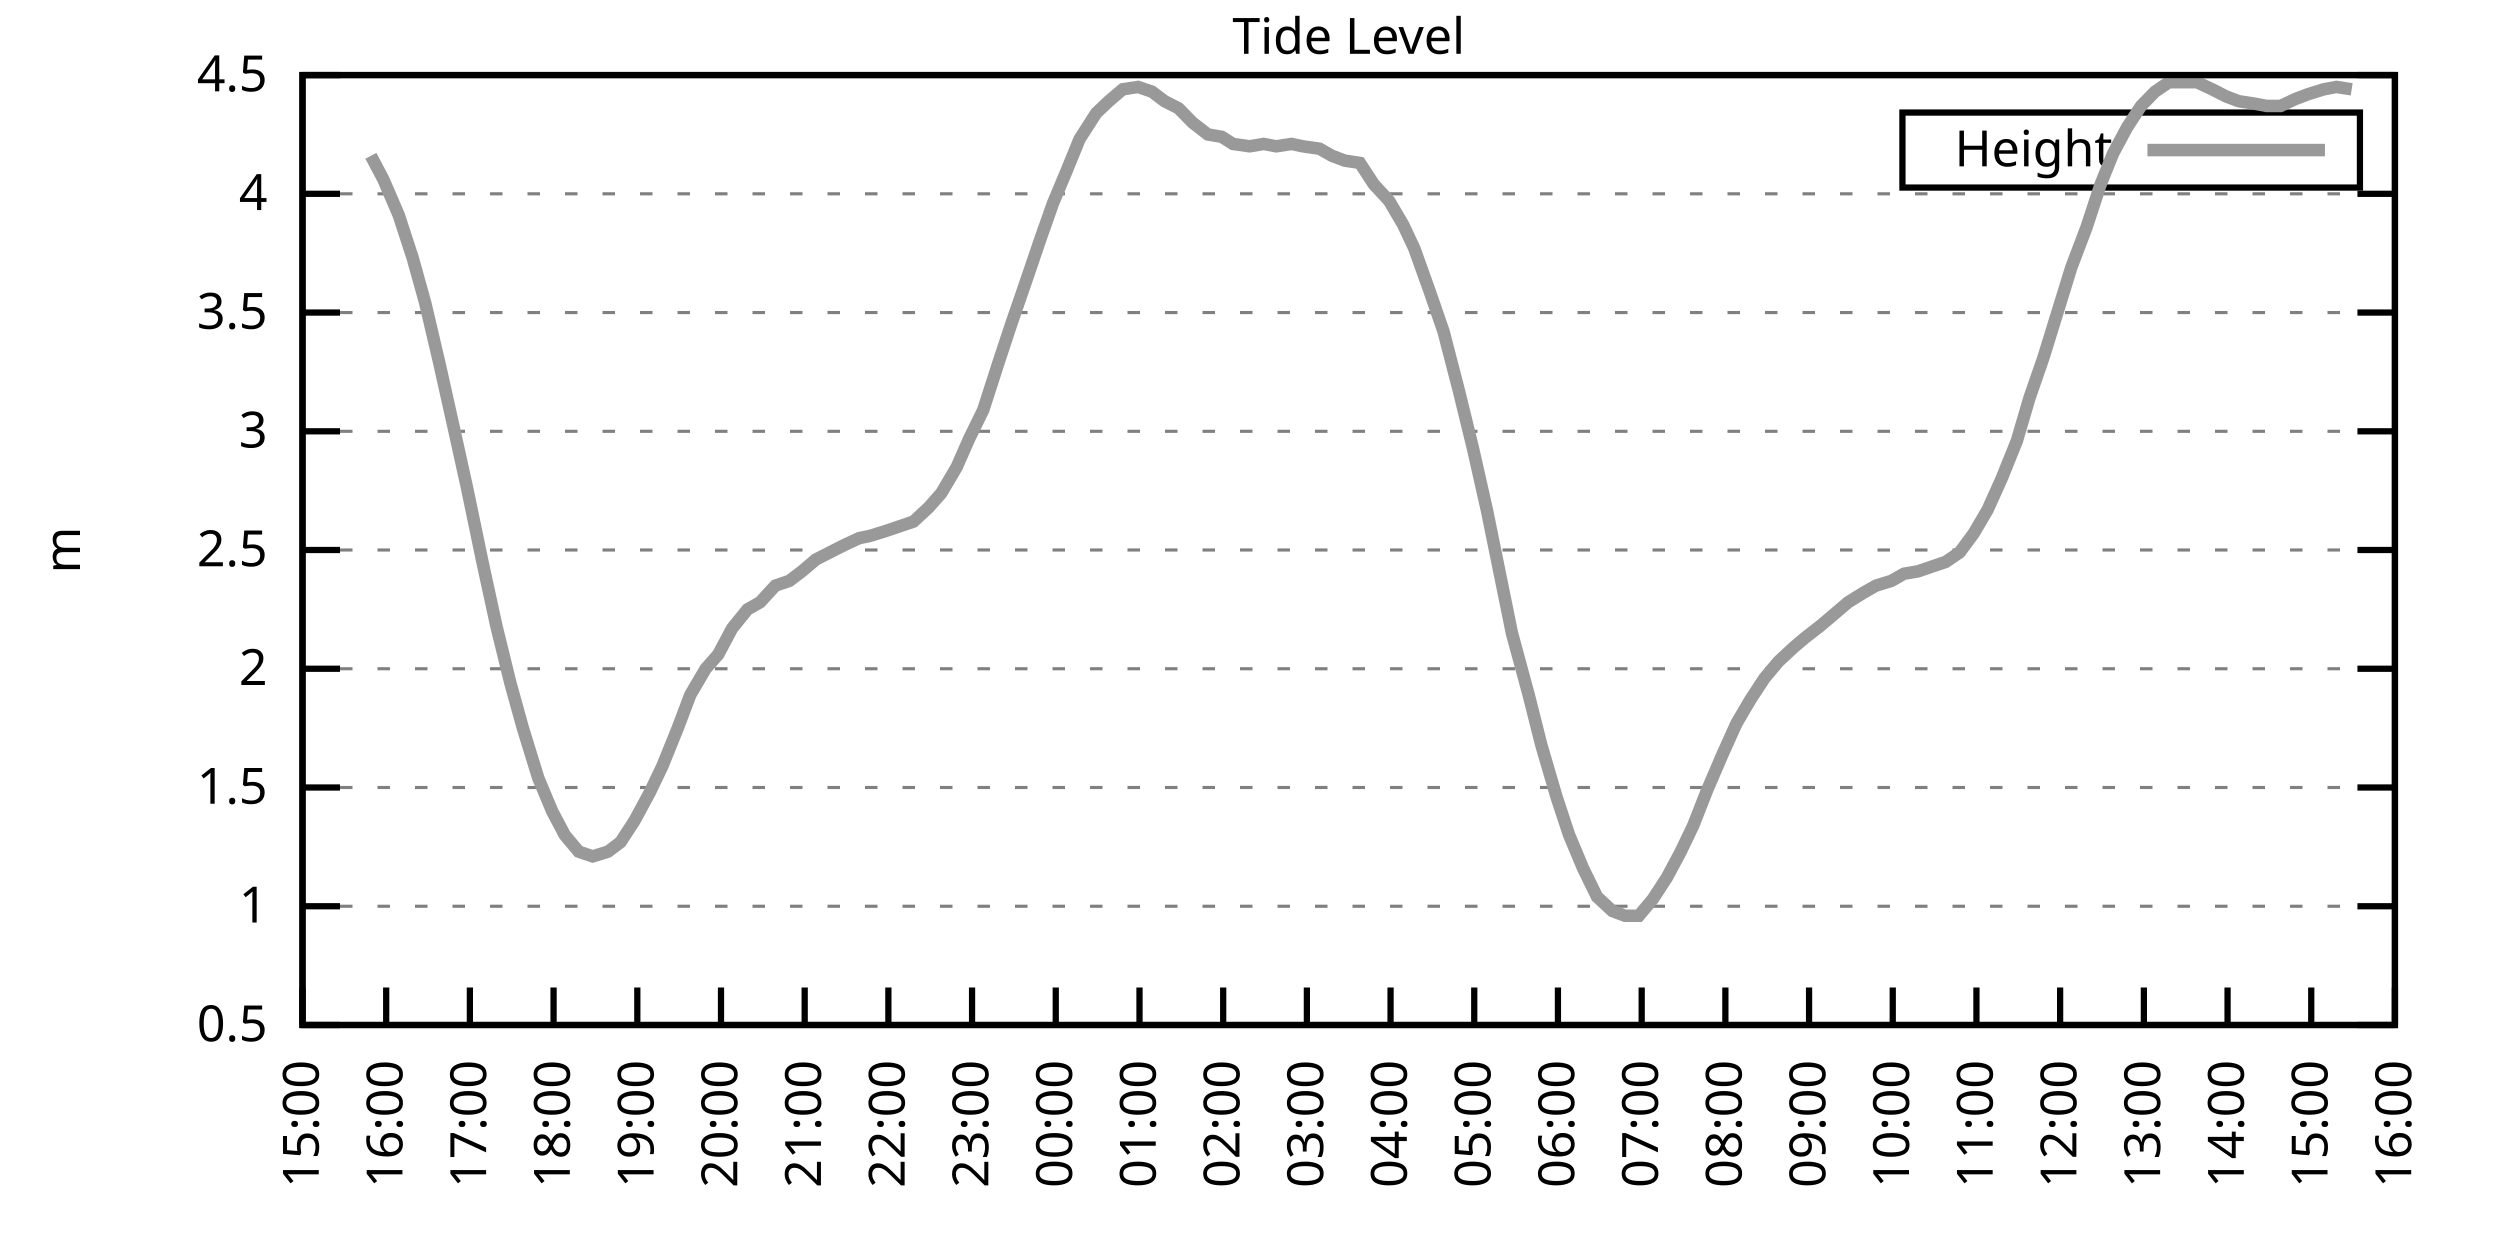
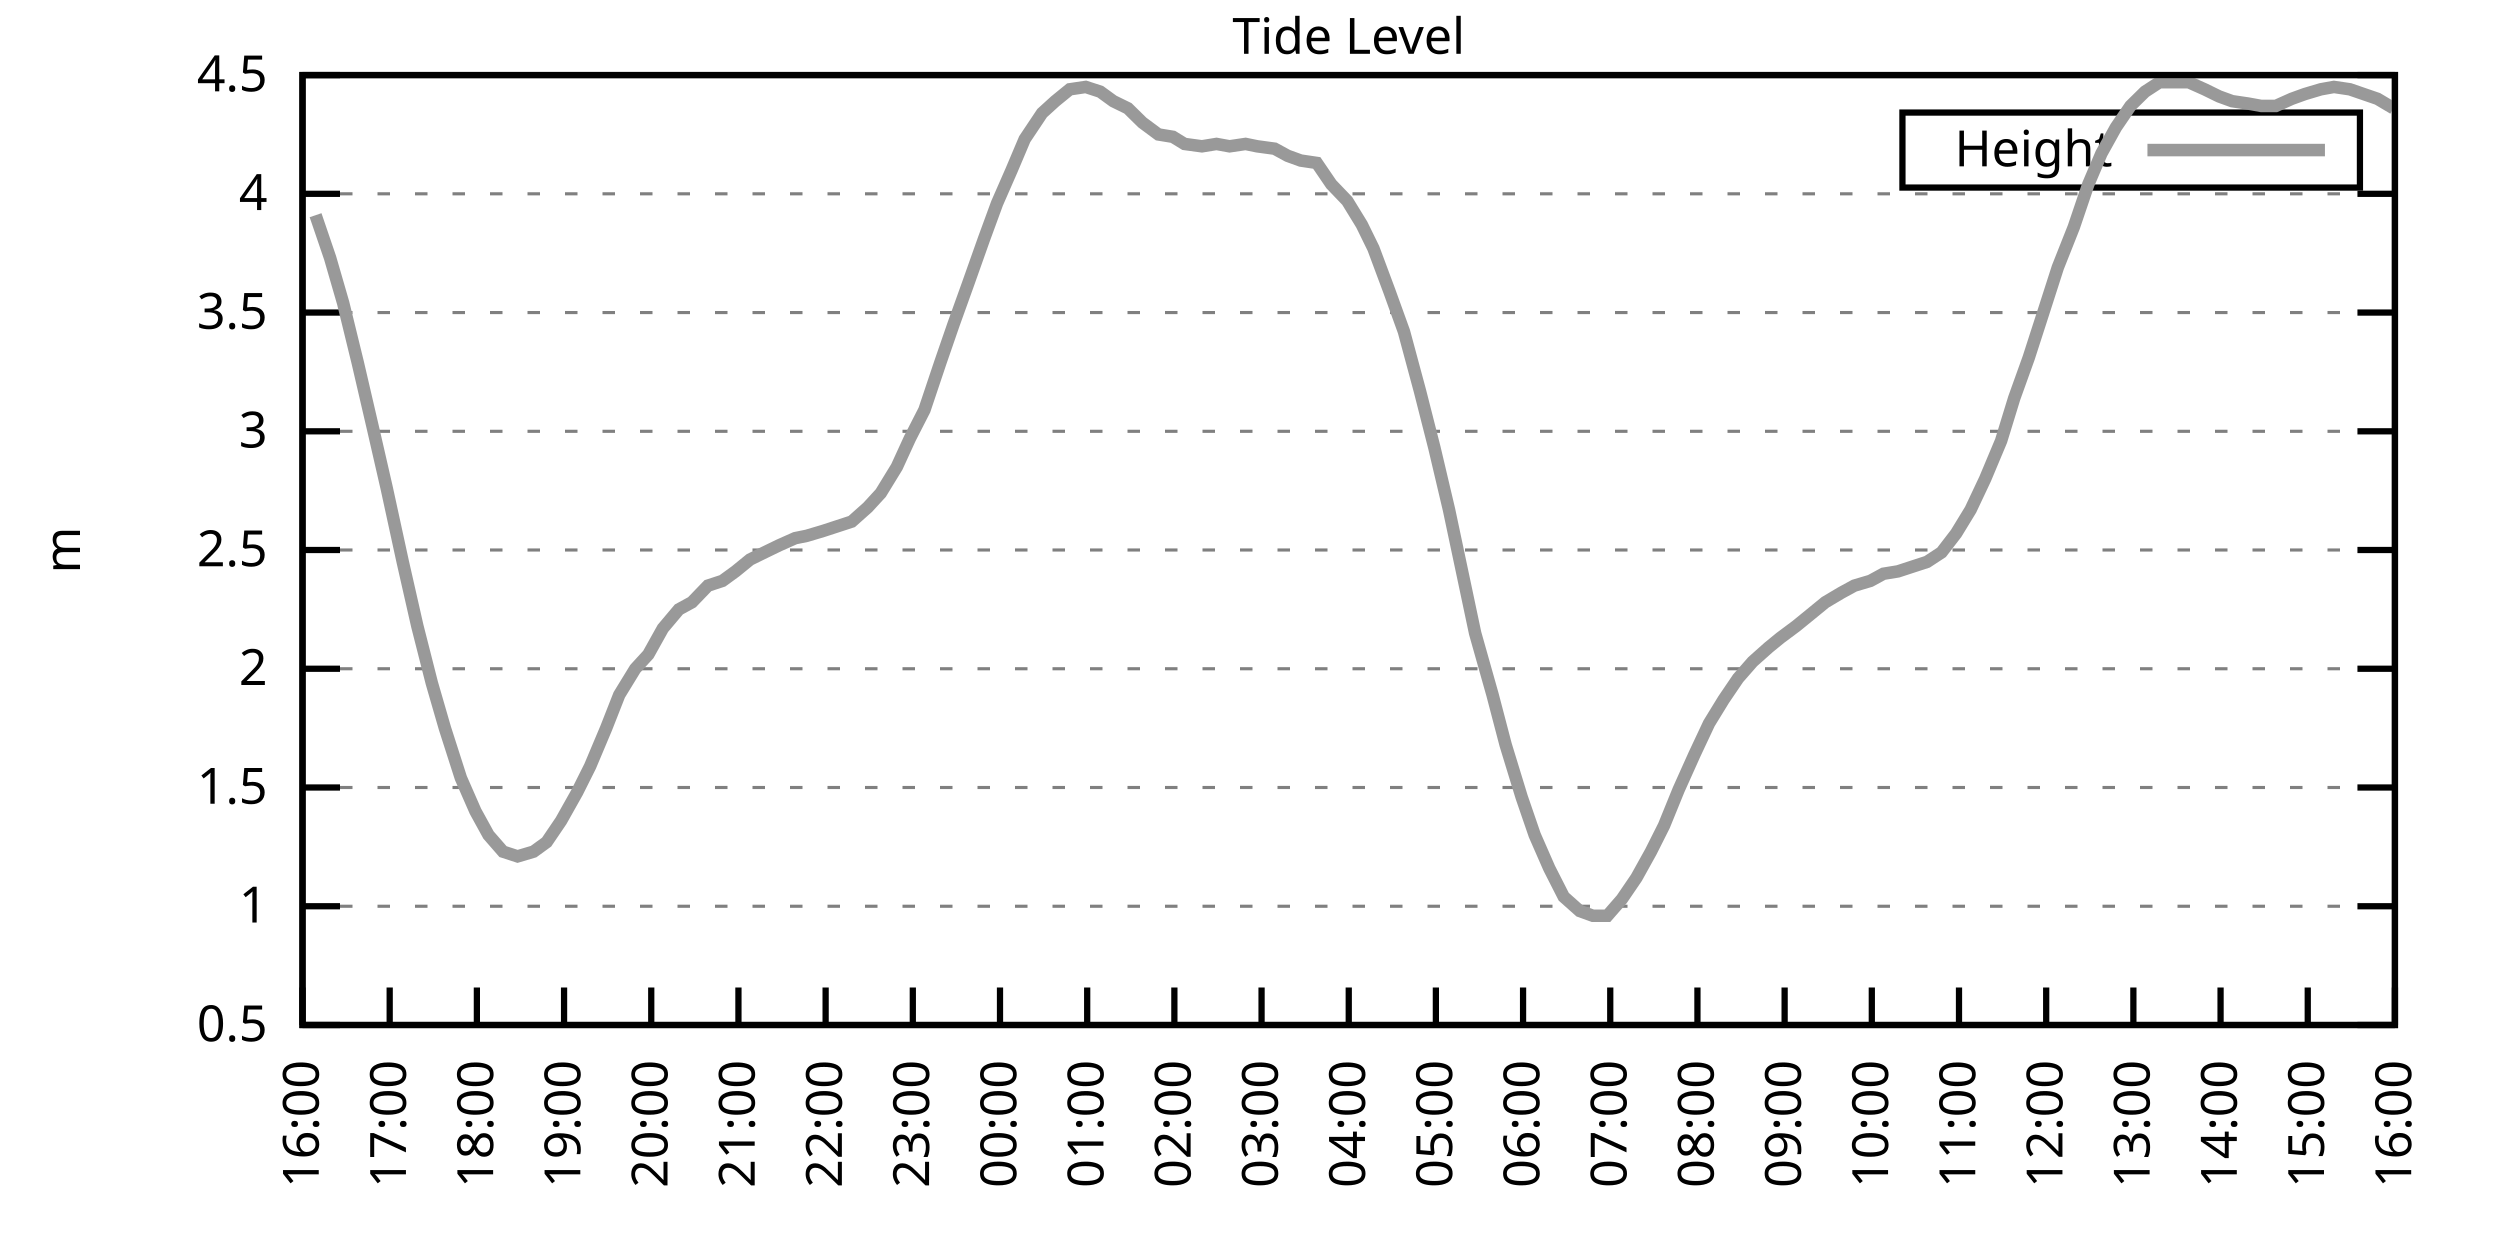
<svg xmlns="http://www.w3.org/2000/svg" xmlns:xlink="http://www.w3.org/1999/xlink" width="400" height="200" viewBox="0 0 400 200">
  <g id="gnuplot_canvas">
    <rect x="0" y="0" width="400" height="200" fill="none" />
    <defs>
      <circle id="gpDot" r="0.5" stroke-width="0.5" stroke="currentColor" />
      <path id="gpPt0" stroke-width="0.333" stroke="currentColor" d="M-1,0 h2 M0,-1 v2" />
      <path id="gpPt1" stroke-width="0.333" stroke="currentColor" d="M-1,-1 L1,1 M1,-1 L-1,1" />
      <path id="gpPt2" stroke-width="0.333" stroke="currentColor" d="M-1,0 L1,0 M0,-1 L0,1 M-1,-1 L1,1 M-1,1 L1,-1" />
      <rect id="gpPt3" stroke-width="0.333" stroke="currentColor" x="-1" y="-1" width="2" height="2" />
      <rect id="gpPt4" stroke-width="0.333" stroke="currentColor" fill="currentColor" x="-1" y="-1" width="2" height="2" />
      <circle id="gpPt5" stroke-width="0.333" stroke="currentColor" cx="0" cy="0" r="1" />
      <use xlink:href="#gpPt5" id="gpPt6" fill="currentColor" stroke="none" />
      <path id="gpPt7" stroke-width="0.333" stroke="currentColor" d="M0,-1.33 L-1.33,0.67 L1.33,0.67 z" />
      <use xlink:href="#gpPt7" id="gpPt8" fill="currentColor" stroke="none" />
      <use xlink:href="#gpPt7" id="gpPt9" stroke="currentColor" transform="rotate(180)" />
      <use xlink:href="#gpPt9" id="gpPt10" fill="currentColor" stroke="none" />
      <use xlink:href="#gpPt3" id="gpPt11" stroke="currentColor" transform="rotate(45)" />
      <use xlink:href="#gpPt11" id="gpPt12" fill="currentColor" stroke="none" />
      <path id="gpPt13" stroke-width="0.333" stroke="currentColor" d="M0,1.330 L1.265,0.411 L0.782,-1.067 L-0.782,-1.076 L-1.265,0.411 z" />
      <use xlink:href="#gpPt13" id="gpPt14" fill="currentColor" stroke="none" />
      <filter id="textbox" filterUnits="objectBoundingBox" x="0" y="0" height="1" width="1">
        <feFlood flood-color="white" flood-opacity="1" result="bgnd" />
        <feComposite in="SourceGraphic" in2="bgnd" operator="atop" />
      </filter>
      <filter id="greybox" filterUnits="objectBoundingBox" x="0" y="0" height="1" width="1">
        <feFlood flood-color="lightgrey" flood-opacity="1" result="grey" />
        <feComposite in="SourceGraphic" in2="grey" operator="atop" />
      </filter>
    </defs>
    <g fill="none" color="white" stroke="currentColor" stroke-width="1.00" stroke-linecap="butt" stroke-linejoin="miter">
</g>
    <g fill="none" color="black" stroke="currentColor" stroke-width="1.00" stroke-linecap="butt" stroke-linejoin="miter">
      <g stroke="none" shape-rendering="crispEdges">
        <polygon fill="rgb(255, 255, 255)" points="48.40,164.00 383.18,164.00 383.18,12.02 48.40,12.02 " />
      </g>
    </g>
    <g fill="none" color="black" stroke="currentColor" stroke-width="1.00" stroke-linecap="butt" stroke-linejoin="miter">
</g>
    <g fill="none" color="black" stroke="black" stroke-width="0.50" stroke-linecap="butt" stroke-linejoin="miter">
</g>
    <g fill="none" color="gray" stroke="currentColor" stroke-width="0.50" stroke-linecap="butt" stroke-linejoin="miter">
      <path stroke="gray" stroke-dasharray="2,4" class="gridline" d="M48.40,164.00 L383.19,164.00  " />
    </g>
    <g fill="none" color="gray" stroke="gray" stroke-width="1.00" stroke-linecap="butt" stroke-linejoin="miter">
</g>
    <g fill="none" color="black" stroke="currentColor" stroke-width="1.00" stroke-linecap="butt" stroke-linejoin="miter">
      <path stroke="black" d="M48.40,164.00 L54.40,164.00 M383.19,164.00 L377.19,164.00  " />
      <g transform="translate(42.80,166.60)" stroke="none" fill="black" font-family="Sans" font-size="8.00" text-anchor="end">
        <text>
          <tspan font-family="Sans"> 0.5</tspan>
        </text>
      </g>
    </g>
    <g fill="none" color="black" stroke="currentColor" stroke-width="1.00" stroke-linecap="butt" stroke-linejoin="miter">
</g>
    <g fill="none" color="black" stroke="black" stroke-width="0.50" stroke-linecap="butt" stroke-linejoin="miter">
</g>
    <g fill="none" color="gray" stroke="currentColor" stroke-width="0.50" stroke-linecap="butt" stroke-linejoin="miter">
      <path stroke="gray" stroke-dasharray="2,4" class="gridline" d="M48.40,145.00 L383.19,145.00  " />
    </g>
    <g fill="none" color="gray" stroke="gray" stroke-width="1.00" stroke-linecap="butt" stroke-linejoin="miter">
</g>
    <g fill="none" color="black" stroke="currentColor" stroke-width="1.00" stroke-linecap="butt" stroke-linejoin="miter">
      <path stroke="black" d="M48.40,145.00 L54.40,145.00 M383.19,145.00 L377.19,145.00  " />
      <g transform="translate(42.80,147.60)" stroke="none" fill="black" font-family="Sans" font-size="8.00" text-anchor="end">
        <text>
          <tspan font-family="Sans"> 1</tspan>
        </text>
      </g>
    </g>
    <g fill="none" color="black" stroke="currentColor" stroke-width="1.00" stroke-linecap="butt" stroke-linejoin="miter">
</g>
    <g fill="none" color="black" stroke="black" stroke-width="0.50" stroke-linecap="butt" stroke-linejoin="miter">
</g>
    <g fill="none" color="gray" stroke="currentColor" stroke-width="0.50" stroke-linecap="butt" stroke-linejoin="miter">
      <path stroke="gray" stroke-dasharray="2,4" class="gridline" d="M48.40,126.00 L383.19,126.00  " />
    </g>
    <g fill="none" color="gray" stroke="gray" stroke-width="1.00" stroke-linecap="butt" stroke-linejoin="miter">
</g>
    <g fill="none" color="black" stroke="currentColor" stroke-width="1.00" stroke-linecap="butt" stroke-linejoin="miter">
      <path stroke="black" d="M48.40,126.00 L54.40,126.00 M383.19,126.00 L377.19,126.00  " />
      <g transform="translate(42.80,128.60)" stroke="none" fill="black" font-family="Sans" font-size="8.00" text-anchor="end">
        <text>
          <tspan font-family="Sans"> 1.5</tspan>
        </text>
      </g>
    </g>
    <g fill="none" color="black" stroke="currentColor" stroke-width="1.00" stroke-linecap="butt" stroke-linejoin="miter">
</g>
    <g fill="none" color="black" stroke="black" stroke-width="0.50" stroke-linecap="butt" stroke-linejoin="miter">
</g>
    <g fill="none" color="gray" stroke="currentColor" stroke-width="0.50" stroke-linecap="butt" stroke-linejoin="miter">
      <path stroke="gray" stroke-dasharray="2,4" class="gridline" d="M48.40,107.00 L383.19,107.00  " />
    </g>
    <g fill="none" color="gray" stroke="gray" stroke-width="1.00" stroke-linecap="butt" stroke-linejoin="miter">
</g>
    <g fill="none" color="black" stroke="currentColor" stroke-width="1.00" stroke-linecap="butt" stroke-linejoin="miter">
      <path stroke="black" d="M48.40,107.00 L54.40,107.00 M383.19,107.00 L377.19,107.00  " />
      <g transform="translate(42.80,109.60)" stroke="none" fill="black" font-family="Sans" font-size="8.00" text-anchor="end">
        <text>
          <tspan font-family="Sans"> 2</tspan>
        </text>
      </g>
    </g>
    <g fill="none" color="black" stroke="currentColor" stroke-width="1.00" stroke-linecap="butt" stroke-linejoin="miter">
</g>
    <g fill="none" color="black" stroke="black" stroke-width="0.50" stroke-linecap="butt" stroke-linejoin="miter">
</g>
    <g fill="none" color="gray" stroke="currentColor" stroke-width="0.50" stroke-linecap="butt" stroke-linejoin="miter">
      <path stroke="gray" stroke-dasharray="2,4" class="gridline" d="M48.40,88.00 L383.19,88.00  " />
    </g>
    <g fill="none" color="gray" stroke="gray" stroke-width="1.00" stroke-linecap="butt" stroke-linejoin="miter">
</g>
    <g fill="none" color="black" stroke="currentColor" stroke-width="1.00" stroke-linecap="butt" stroke-linejoin="miter">
      <path stroke="black" d="M48.40,88.00 L54.40,88.00 M383.19,88.00 L377.19,88.00  " />
      <g transform="translate(42.80,90.60)" stroke="none" fill="black" font-family="Sans" font-size="8.00" text-anchor="end">
        <text>
          <tspan font-family="Sans"> 2.5</tspan>
        </text>
      </g>
    </g>
    <g fill="none" color="black" stroke="currentColor" stroke-width="1.00" stroke-linecap="butt" stroke-linejoin="miter">
</g>
    <g fill="none" color="black" stroke="black" stroke-width="0.50" stroke-linecap="butt" stroke-linejoin="miter">
</g>
    <g fill="none" color="gray" stroke="currentColor" stroke-width="0.50" stroke-linecap="butt" stroke-linejoin="miter">
      <path stroke="gray" stroke-dasharray="2,4" class="gridline" d="M48.40,69.01 L383.19,69.01  " />
    </g>
    <g fill="none" color="gray" stroke="gray" stroke-width="1.00" stroke-linecap="butt" stroke-linejoin="miter">
</g>
    <g fill="none" color="black" stroke="currentColor" stroke-width="1.00" stroke-linecap="butt" stroke-linejoin="miter">
      <path stroke="black" d="M48.40,69.01 L54.40,69.01 M383.19,69.01 L377.19,69.01  " />
      <g transform="translate(42.80,71.61)" stroke="none" fill="black" font-family="Sans" font-size="8.00" text-anchor="end">
        <text>
          <tspan font-family="Sans"> 3</tspan>
        </text>
      </g>
    </g>
    <g fill="none" color="black" stroke="currentColor" stroke-width="1.00" stroke-linecap="butt" stroke-linejoin="miter">
</g>
    <g fill="none" color="black" stroke="black" stroke-width="0.50" stroke-linecap="butt" stroke-linejoin="miter">
</g>
    <g fill="none" color="gray" stroke="currentColor" stroke-width="0.50" stroke-linecap="butt" stroke-linejoin="miter">
      <path stroke="gray" stroke-dasharray="2,4" class="gridline" d="M48.40,50.01 L383.19,50.01  " />
    </g>
    <g fill="none" color="gray" stroke="gray" stroke-width="1.00" stroke-linecap="butt" stroke-linejoin="miter">
</g>
    <g fill="none" color="black" stroke="currentColor" stroke-width="1.00" stroke-linecap="butt" stroke-linejoin="miter">
      <path stroke="black" d="M48.40,50.01 L54.40,50.01 M383.19,50.01 L377.19,50.01  " />
      <g transform="translate(42.80,52.61)" stroke="none" fill="black" font-family="Sans" font-size="8.00" text-anchor="end">
        <text>
          <tspan font-family="Sans"> 3.5</tspan>
        </text>
      </g>
    </g>
    <g fill="none" color="black" stroke="currentColor" stroke-width="1.00" stroke-linecap="butt" stroke-linejoin="miter">
</g>
    <g fill="none" color="black" stroke="black" stroke-width="0.50" stroke-linecap="butt" stroke-linejoin="miter">
</g>
    <g fill="none" color="gray" stroke="currentColor" stroke-width="0.50" stroke-linecap="butt" stroke-linejoin="miter">
      <path stroke="gray" stroke-dasharray="2,4" class="gridline" d="M48.40,31.01 L383.19,31.01  " />
    </g>
    <g fill="none" color="gray" stroke="gray" stroke-width="1.00" stroke-linecap="butt" stroke-linejoin="miter">
</g>
    <g fill="none" color="black" stroke="currentColor" stroke-width="1.00" stroke-linecap="butt" stroke-linejoin="miter">
      <path stroke="black" d="M48.40,31.01 L54.40,31.01 M383.19,31.01 L377.19,31.01  " />
      <g transform="translate(42.80,33.61)" stroke="none" fill="black" font-family="Sans" font-size="8.00" text-anchor="end">
        <text>
          <tspan font-family="Sans"> 4</tspan>
        </text>
      </g>
    </g>
    <g fill="none" color="black" stroke="currentColor" stroke-width="1.00" stroke-linecap="butt" stroke-linejoin="miter">
</g>
    <g fill="none" color="black" stroke="black" stroke-width="0.50" stroke-linecap="butt" stroke-linejoin="miter">
</g>
    <g fill="none" color="gray" stroke="currentColor" stroke-width="0.50" stroke-linecap="butt" stroke-linejoin="miter">
      <path stroke="gray" stroke-dasharray="2,4" class="gridline" d="M48.40,12.01 L383.19,12.01  " />
    </g>
    <g fill="none" color="gray" stroke="gray" stroke-width="1.00" stroke-linecap="butt" stroke-linejoin="miter">
</g>
    <g fill="none" color="black" stroke="currentColor" stroke-width="1.00" stroke-linecap="butt" stroke-linejoin="miter">
      <path stroke="black" d="M48.40,12.01 L54.40,12.01 M383.19,12.01 L377.19,12.01  " />
      <g transform="translate(42.80,14.61)" stroke="none" fill="black" font-family="Sans" font-size="8.00" text-anchor="end">
        <text>
          <tspan font-family="Sans"> 4.5</tspan>
        </text>
      </g>
    </g>
    <g fill="none" color="black" stroke="currentColor" stroke-width="1.00" stroke-linecap="butt" stroke-linejoin="miter">
      <path stroke="black" d="M48.40,164.00 L48.40,158.00  " />
      <g transform="translate(51.00,169.60) rotate(270.00)" stroke="none" fill="black" font-family="Sans" font-size="8.00" text-anchor="end">
        <text>
-           <tspan font-family="Sans">15:00</tspan>
-         </text>
-       </g>
-     </g>
-     <g fill="none" color="black" stroke="currentColor" stroke-width="1.00" stroke-linecap="butt" stroke-linejoin="miter">
-       <path stroke="black" d="M61.79,164.00 L61.79,158.00  " />
-       <g transform="translate(64.39,169.60) rotate(270.00)" stroke="none" fill="black" font-family="Sans" font-size="8.00" text-anchor="end">
-         <text>
          <tspan font-family="Sans">16:00</tspan>
        </text>
      </g>
    </g>
    <g fill="none" color="black" stroke="currentColor" stroke-width="1.00" stroke-linecap="butt" stroke-linejoin="miter">
-       <path stroke="black" d="M75.18,164.00 L75.18,158.00  " />
-       <g transform="translate(77.78,169.60) rotate(270.00)" stroke="none" fill="black" font-family="Sans" font-size="8.00" text-anchor="end">
+       <path stroke="black" d="M62.35,164.00 L62.35,158.00  " />
+       <g transform="translate(64.95,169.60) rotate(270.00)" stroke="none" fill="black" font-family="Sans" font-size="8.00" text-anchor="end">
        <text>
          <tspan font-family="Sans">17:00</tspan>
        </text>
      </g>
    </g>
    <g fill="none" color="black" stroke="currentColor" stroke-width="1.00" stroke-linecap="butt" stroke-linejoin="miter">
-       <path stroke="black" d="M88.57,164.00 L88.57,158.00  " />
-       <g transform="translate(91.17,169.60) rotate(270.00)" stroke="none" fill="black" font-family="Sans" font-size="8.00" text-anchor="end">
+       <path stroke="black" d="M76.30,164.00 L76.30,158.00  " />
+       <g transform="translate(78.90,169.60) rotate(270.00)" stroke="none" fill="black" font-family="Sans" font-size="8.00" text-anchor="end">
        <text>
          <tspan font-family="Sans">18:00</tspan>
        </text>
      </g>
    </g>
    <g fill="none" color="black" stroke="currentColor" stroke-width="1.00" stroke-linecap="butt" stroke-linejoin="miter">
-       <path stroke="black" d="M101.97,164.00 L101.97,158.00  " />
-       <g transform="translate(104.57,169.60) rotate(270.00)" stroke="none" fill="black" font-family="Sans" font-size="8.00" text-anchor="end">
+       <path stroke="black" d="M90.25,164.00 L90.25,158.00  " />
+       <g transform="translate(92.85,169.60) rotate(270.00)" stroke="none" fill="black" font-family="Sans" font-size="8.00" text-anchor="end">
        <text>
          <tspan font-family="Sans">19:00</tspan>
        </text>
      </g>
    </g>
    <g fill="none" color="black" stroke="currentColor" stroke-width="1.00" stroke-linecap="butt" stroke-linejoin="miter">
-       <path stroke="black" d="M115.36,164.00 L115.36,158.00  " />
-       <g transform="translate(117.96,169.60) rotate(270.00)" stroke="none" fill="black" font-family="Sans" font-size="8.00" text-anchor="end">
+       <path stroke="black" d="M104.20,164.00 L104.20,158.00  " />
+       <g transform="translate(106.80,169.60) rotate(270.00)" stroke="none" fill="black" font-family="Sans" font-size="8.00" text-anchor="end">
        <text>
          <tspan font-family="Sans">20:00</tspan>
        </text>
      </g>
    </g>
    <g fill="none" color="black" stroke="currentColor" stroke-width="1.00" stroke-linecap="butt" stroke-linejoin="miter">
-       <path stroke="black" d="M128.75,164.00 L128.75,158.00  " />
-       <g transform="translate(131.35,169.60) rotate(270.00)" stroke="none" fill="black" font-family="Sans" font-size="8.00" text-anchor="end">
+       <path stroke="black" d="M118.15,164.00 L118.15,158.00  " />
+       <g transform="translate(120.75,169.60) rotate(270.00)" stroke="none" fill="black" font-family="Sans" font-size="8.00" text-anchor="end">
        <text>
          <tspan font-family="Sans">21:00</tspan>
        </text>
      </g>
    </g>
    <g fill="none" color="black" stroke="currentColor" stroke-width="1.00" stroke-linecap="butt" stroke-linejoin="miter">
-       <path stroke="black" d="M142.14,164.00 L142.14,158.00  " />
-       <g transform="translate(144.74,169.60) rotate(270.00)" stroke="none" fill="black" font-family="Sans" font-size="8.00" text-anchor="end">
+       <path stroke="black" d="M132.10,164.00 L132.10,158.00  " />
+       <g transform="translate(134.70,169.60) rotate(270.00)" stroke="none" fill="black" font-family="Sans" font-size="8.00" text-anchor="end">
        <text>
          <tspan font-family="Sans">22:00</tspan>
        </text>
      </g>
    </g>
    <g fill="none" color="black" stroke="currentColor" stroke-width="1.00" stroke-linecap="butt" stroke-linejoin="miter">
-       <path stroke="black" d="M155.53,164.00 L155.53,158.00  " />
-       <g transform="translate(158.13,169.60) rotate(270.00)" stroke="none" fill="black" font-family="Sans" font-size="8.00" text-anchor="end">
+       <path stroke="black" d="M146.05,164.00 L146.05,158.00  " />
+       <g transform="translate(148.65,169.60) rotate(270.00)" stroke="none" fill="black" font-family="Sans" font-size="8.00" text-anchor="end">
        <text>
          <tspan font-family="Sans">23:00</tspan>
        </text>
      </g>
    </g>
    <g fill="none" color="black" stroke="currentColor" stroke-width="1.00" stroke-linecap="butt" stroke-linejoin="miter">
-       <path stroke="black" d="M168.92,164.00 L168.92,158.00  " />
-       <g transform="translate(171.52,169.60) rotate(270.00)" stroke="none" fill="black" font-family="Sans" font-size="8.00" text-anchor="end">
+       <path stroke="black" d="M160.00,164.00 L160.00,158.00  " />
+       <g transform="translate(162.60,169.60) rotate(270.00)" stroke="none" fill="black" font-family="Sans" font-size="8.00" text-anchor="end">
        <text>
          <tspan font-family="Sans">00:00</tspan>
        </text>
      </g>
    </g>
    <g fill="none" color="black" stroke="currentColor" stroke-width="1.00" stroke-linecap="butt" stroke-linejoin="miter">
-       <path stroke="black" d="M182.32,164.00 L182.32,158.00  " />
-       <g transform="translate(184.92,169.60) rotate(270.00)" stroke="none" fill="black" font-family="Sans" font-size="8.00" text-anchor="end">
+       <path stroke="black" d="M173.95,164.00 L173.95,158.00  " />
+       <g transform="translate(176.55,169.60) rotate(270.00)" stroke="none" fill="black" font-family="Sans" font-size="8.00" text-anchor="end">
        <text>
          <tspan font-family="Sans">01:00</tspan>
        </text>
      </g>
    </g>
    <g fill="none" color="black" stroke="currentColor" stroke-width="1.00" stroke-linecap="butt" stroke-linejoin="miter">
-       <path stroke="black" d="M195.71,164.00 L195.71,158.00  " />
-       <g transform="translate(198.31,169.60) rotate(270.00)" stroke="none" fill="black" font-family="Sans" font-size="8.00" text-anchor="end">
+       <path stroke="black" d="M187.90,164.00 L187.90,158.00  " />
+       <g transform="translate(190.50,169.60) rotate(270.00)" stroke="none" fill="black" font-family="Sans" font-size="8.00" text-anchor="end">
        <text>
          <tspan font-family="Sans">02:00</tspan>
        </text>
      </g>
    </g>
    <g fill="none" color="black" stroke="currentColor" stroke-width="1.00" stroke-linecap="butt" stroke-linejoin="miter">
-       <path stroke="black" d="M209.10,164.00 L209.10,158.00  " />
-       <g transform="translate(211.70,169.60) rotate(270.00)" stroke="none" fill="black" font-family="Sans" font-size="8.00" text-anchor="end">
+       <path stroke="black" d="M201.85,164.00 L201.85,158.00  " />
+       <g transform="translate(204.45,169.60) rotate(270.00)" stroke="none" fill="black" font-family="Sans" font-size="8.00" text-anchor="end">
        <text>
          <tspan font-family="Sans">03:00</tspan>
        </text>
      </g>
    </g>
    <g fill="none" color="black" stroke="currentColor" stroke-width="1.00" stroke-linecap="butt" stroke-linejoin="miter">
-       <path stroke="black" d="M222.49,164.00 L222.49,158.00  " />
-       <g transform="translate(225.09,169.60) rotate(270.00)" stroke="none" fill="black" font-family="Sans" font-size="8.00" text-anchor="end">
+       <path stroke="black" d="M215.80,164.00 L215.80,158.00  " />
+       <g transform="translate(218.40,169.60) rotate(270.00)" stroke="none" fill="black" font-family="Sans" font-size="8.00" text-anchor="end">
        <text>
          <tspan font-family="Sans">04:00</tspan>
        </text>
      </g>
    </g>
    <g fill="none" color="black" stroke="currentColor" stroke-width="1.00" stroke-linecap="butt" stroke-linejoin="miter">
-       <path stroke="black" d="M235.88,164.00 L235.88,158.00  " />
-       <g transform="translate(238.48,169.60) rotate(270.00)" stroke="none" fill="black" font-family="Sans" font-size="8.00" text-anchor="end">
+       <path stroke="black" d="M229.74,164.00 L229.74,158.00  " />
+       <g transform="translate(232.34,169.60) rotate(270.00)" stroke="none" fill="black" font-family="Sans" font-size="8.00" text-anchor="end">
        <text>
          <tspan font-family="Sans">05:00</tspan>
        </text>
      </g>
    </g>
    <g fill="none" color="black" stroke="currentColor" stroke-width="1.00" stroke-linecap="butt" stroke-linejoin="miter">
-       <path stroke="black" d="M249.27,164.00 L249.27,158.00  " />
-       <g transform="translate(251.87,169.60) rotate(270.00)" stroke="none" fill="black" font-family="Sans" font-size="8.00" text-anchor="end">
+       <path stroke="black" d="M243.69,164.00 L243.69,158.00  " />
+       <g transform="translate(246.29,169.60) rotate(270.00)" stroke="none" fill="black" font-family="Sans" font-size="8.00" text-anchor="end">
        <text>
          <tspan font-family="Sans">06:00</tspan>
        </text>
      </g>
    </g>
    <g fill="none" color="black" stroke="currentColor" stroke-width="1.00" stroke-linecap="butt" stroke-linejoin="miter">
-       <path stroke="black" d="M262.67,164.00 L262.67,158.00  " />
-       <g transform="translate(265.27,169.60) rotate(270.00)" stroke="none" fill="black" font-family="Sans" font-size="8.00" text-anchor="end">
+       <path stroke="black" d="M257.64,164.00 L257.64,158.00  " />
+       <g transform="translate(260.24,169.60) rotate(270.00)" stroke="none" fill="black" font-family="Sans" font-size="8.00" text-anchor="end">
        <text>
          <tspan font-family="Sans">07:00</tspan>
        </text>
      </g>
    </g>
    <g fill="none" color="black" stroke="currentColor" stroke-width="1.00" stroke-linecap="butt" stroke-linejoin="miter">
-       <path stroke="black" d="M276.06,164.00 L276.06,158.00  " />
-       <g transform="translate(278.66,169.60) rotate(270.00)" stroke="none" fill="black" font-family="Sans" font-size="8.00" text-anchor="end">
+       <path stroke="black" d="M271.59,164.00 L271.59,158.00  " />
+       <g transform="translate(274.19,169.60) rotate(270.00)" stroke="none" fill="black" font-family="Sans" font-size="8.00" text-anchor="end">
        <text>
          <tspan font-family="Sans">08:00</tspan>
        </text>
      </g>
    </g>
    <g fill="none" color="black" stroke="currentColor" stroke-width="1.00" stroke-linecap="butt" stroke-linejoin="miter">
-       <path stroke="black" d="M289.45,164.00 L289.45,158.00  " />
-       <g transform="translate(292.05,169.60) rotate(270.00)" stroke="none" fill="black" font-family="Sans" font-size="8.00" text-anchor="end">
+       <path stroke="black" d="M285.54,164.00 L285.54,158.00  " />
+       <g transform="translate(288.14,169.60) rotate(270.00)" stroke="none" fill="black" font-family="Sans" font-size="8.00" text-anchor="end">
        <text>
          <tspan font-family="Sans">09:00</tspan>
        </text>
      </g>
    </g>
    <g fill="none" color="black" stroke="currentColor" stroke-width="1.00" stroke-linecap="butt" stroke-linejoin="miter">
-       <path stroke="black" d="M302.84,164.00 L302.84,158.00  " />
-       <g transform="translate(305.44,169.60) rotate(270.00)" stroke="none" fill="black" font-family="Sans" font-size="8.00" text-anchor="end">
+       <path stroke="black" d="M299.49,164.00 L299.49,158.00  " />
+       <g transform="translate(302.09,169.60) rotate(270.00)" stroke="none" fill="black" font-family="Sans" font-size="8.00" text-anchor="end">
        <text>
          <tspan font-family="Sans">10:00</tspan>
        </text>
      </g>
    </g>
    <g fill="none" color="black" stroke="currentColor" stroke-width="1.00" stroke-linecap="butt" stroke-linejoin="miter">
-       <path stroke="black" d="M316.23,164.00 L316.23,158.00  " />
-       <g transform="translate(318.83,169.60) rotate(270.00)" stroke="none" fill="black" font-family="Sans" font-size="8.00" text-anchor="end">
+       <path stroke="black" d="M313.44,164.00 L313.44,158.00  " />
+       <g transform="translate(316.04,169.60) rotate(270.00)" stroke="none" fill="black" font-family="Sans" font-size="8.00" text-anchor="end">
        <text>
          <tspan font-family="Sans">11:00</tspan>
        </text>
      </g>
    </g>
    <g fill="none" color="black" stroke="currentColor" stroke-width="1.00" stroke-linecap="butt" stroke-linejoin="miter">
-       <path stroke="black" d="M329.62,164.00 L329.62,158.00  " />
-       <g transform="translate(332.22,169.60) rotate(270.00)" stroke="none" fill="black" font-family="Sans" font-size="8.00" text-anchor="end">
+       <path stroke="black" d="M327.39,164.00 L327.39,158.00  " />
+       <g transform="translate(329.99,169.60) rotate(270.00)" stroke="none" fill="black" font-family="Sans" font-size="8.00" text-anchor="end">
        <text>
          <tspan font-family="Sans">12:00</tspan>
        </text>
      </g>
    </g>
    <g fill="none" color="black" stroke="currentColor" stroke-width="1.00" stroke-linecap="butt" stroke-linejoin="miter">
-       <path stroke="black" d="M343.02,164.00 L343.02,158.00  " />
-       <g transform="translate(345.62,169.60) rotate(270.00)" stroke="none" fill="black" font-family="Sans" font-size="8.00" text-anchor="end">
+       <path stroke="black" d="M341.34,164.00 L341.34,158.00  " />
+       <g transform="translate(343.94,169.60) rotate(270.00)" stroke="none" fill="black" font-family="Sans" font-size="8.00" text-anchor="end">
        <text>
          <tspan font-family="Sans">13:00</tspan>
        </text>
      </g>
    </g>
    <g fill="none" color="black" stroke="currentColor" stroke-width="1.00" stroke-linecap="butt" stroke-linejoin="miter">
-       <path stroke="black" d="M356.41,164.00 L356.41,158.00  " />
-       <g transform="translate(359.01,169.60) rotate(270.00)" stroke="none" fill="black" font-family="Sans" font-size="8.00" text-anchor="end">
+       <path stroke="black" d="M355.29,164.00 L355.29,158.00  " />
+       <g transform="translate(357.89,169.60) rotate(270.00)" stroke="none" fill="black" font-family="Sans" font-size="8.00" text-anchor="end">
        <text>
          <tspan font-family="Sans">14:00</tspan>
        </text>
      </g>
    </g>
    <g fill="none" color="black" stroke="currentColor" stroke-width="1.00" stroke-linecap="butt" stroke-linejoin="miter">
-       <path stroke="black" d="M369.80,164.00 L369.80,158.00  " />
-       <g transform="translate(372.40,169.60) rotate(270.00)" stroke="none" fill="black" font-family="Sans" font-size="8.00" text-anchor="end">
+       <path stroke="black" d="M369.24,164.00 L369.24,158.00  " />
+       <g transform="translate(371.84,169.60) rotate(270.00)" stroke="none" fill="black" font-family="Sans" font-size="8.00" text-anchor="end">
        <text>
          <tspan font-family="Sans">15:00</tspan>
        </text>
      </g>
    </g>
    <g fill="none" color="black" stroke="currentColor" stroke-width="1.00" stroke-linecap="butt" stroke-linejoin="miter">
      <path stroke="black" d="M383.19,164.00 L383.19,158.00  " />
      <g transform="translate(385.79,169.60) rotate(270.00)" stroke="none" fill="black" font-family="Sans" font-size="8.00" text-anchor="end">
        <text>
          <tspan font-family="Sans">16:00</tspan>
        </text>
      </g>
    </g>
    <g fill="none" color="black" stroke="currentColor" stroke-width="1.00" stroke-linecap="butt" stroke-linejoin="miter">
</g>
    <g fill="none" color="black" stroke="currentColor" stroke-width="1.00" stroke-linecap="butt" stroke-linejoin="miter">
      <path stroke="black" d="M48.40,12.01 L48.40,164.00 L383.19,164.00 L383.19,12.01 L48.40,12.01 Z  " />
    </g>
    <g fill="none" color="black" stroke="currentColor" stroke-width="1.00" stroke-linecap="butt" stroke-linejoin="miter">
</g>
    <g fill="none" color="black" stroke="currentColor" stroke-width="1.00" stroke-linecap="butt" stroke-linejoin="miter">
      <path stroke="black" d="M304.39,30.01 L304.39,18.01 L377.59,18.01 L377.59,30.01 L304.39,30.01 Z  " />
    </g>
    <g id="Tide_level_plot_1">
      <g fill="none" color="white" stroke="black" stroke-width="2.00" stroke-linecap="butt" stroke-linejoin="miter">
</g>
      <g fill="none" color="black" stroke="currentColor" stroke-width="2.00" stroke-linecap="butt" stroke-linejoin="miter">
        <g transform="translate(337.99,26.61)" stroke="none" fill="black" font-family="Sans" font-size="8.00" text-anchor="end">
          <text>
            <tspan font-family="Sans">Height</tspan>
          </text>
        </g>
      </g>
      <g fill="none" color="black" stroke="currentColor" stroke-width="2.00" stroke-linecap="butt" stroke-linejoin="miter">
-         <path stroke="rgb(153, 153, 153)" d="M343.59,24.01 L371.99,24.01 M59.34,24.93 L61.35,28.73 L63.80,34.43 L66.03,41.27 L68.04,48.49 L70.27,57.99   L72.73,69.01 L74.74,78.13 L77.19,89.90 L79.42,100.16 L81.66,109.28 L83.66,116.50 L86.12,124.48 L88.35,129.80   L90.36,133.60 L92.59,136.26 L94.82,137.02 L97.28,136.26 L99.29,134.74 L101.52,131.32 L103.98,126.76 L105.98,122.58   L108.44,116.50 L110.45,111.18 L112.90,107.00 L114.91,104.72 L117.14,100.54 L119.60,97.50 L121.61,96.36 L124.06,93.70   L126.29,92.94 L128.30,91.42 L130.54,89.52 L132.77,88.38 L135.00,87.25 L137.45,86.11 L139.24,85.73 L141.69,84.97   L143.93,84.21 L146.16,83.45 L148.61,81.17 L150.62,78.89 L153.08,74.71 L155.09,70.15 L157.32,65.59 L159.77,57.99   L161.78,51.91 L164.01,45.45 L166.47,38.23 L168.48,32.53 L170.71,27.21 L172.72,22.27 L175.40,18.09 L177.41,16.19   L179.64,14.29 L182.09,13.91 L184.32,14.67 L186.33,16.19 L188.57,17.33 L190.80,19.61 L193.25,21.51 L195.48,21.89   L197.27,23.03 L199.95,23.41 L202.18,23.03 L204.19,23.41 L206.64,23.03 L208.43,23.41 L211.11,23.79 L213.12,24.93   L215.13,25.69 L217.58,26.07 L219.81,29.49 L222.27,32.15 L224.50,35.95 L226.29,39.75 L228.74,46.59 L230.97,53.05   L233.43,62.55 L235.66,71.67 L237.89,81.55 L239.90,91.42 L241.91,101.30 L244.59,111.18 L246.60,119.16 L249.05,127.52   L251.06,133.60 L253.29,138.92 L255.52,143.48 L257.98,145.76 L259.99,146.52 L262.22,146.52 L264.45,143.86 L266.68,140.44   L268.92,136.26 L270.92,132.08 L273.16,126.38 L275.61,120.68 L277.84,115.74 L280.07,111.94 L282.31,108.52 L284.54,105.86   L286.99,103.58 L288.78,102.06 L291.23,100.16 L293.47,98.26 L295.70,96.36 L298.15,94.84 L300.16,93.70 L302.62,92.94   L304.63,91.80 L306.86,91.42 L309.09,90.66 L311.32,89.90 L313.55,88.38 L315.79,85.35 L318.02,81.55 L320.25,76.61   L322.70,70.53 L324.71,63.69 L326.95,57.23 L329.18,50.01 L331.41,42.79 L333.86,36.33 L336.10,29.49 L338.10,24.55   L340.34,20.37 L342.57,16.95 L344.80,14.67 L347.03,13.15 L349.26,13.15 L351.50,13.15 L353.95,14.29 L356.18,15.43   L358.19,16.19 L360.65,16.57 L362.66,16.95 L364.89,16.95 L367.34,15.81 L369.35,15.05 L371.81,14.29 L373.82,13.91   L376.27,14.29  " />
+         <path stroke="rgb(153, 153, 153)" d="M343.59,24.01 L371.99,24.01 M50.49,34.43 L52.82,41.27 L54.91,48.49 L57.23,57.99 L59.79,69.01 L61.88,78.13   L64.44,89.90 L66.77,100.16 L69.09,109.28 L71.18,116.50 L73.74,124.48 L76.07,129.80 L78.16,133.60 L80.48,136.26   L82.81,137.02 L85.37,136.26 L87.46,134.74 L89.78,131.32 L92.34,126.76 L94.43,122.58 L96.99,116.50 L99.08,111.18   L101.64,107.00 L103.73,104.72 L106.06,100.54 L108.62,97.50 L110.71,96.36 L113.27,93.70 L115.59,92.94 L117.68,91.42   L120.01,89.52 L122.33,88.38 L124.66,87.25 L127.22,86.11 L129.08,85.73 L131.63,84.97 L133.96,84.21 L136.28,83.45   L138.84,81.17 L140.93,78.89 L143.49,74.71 L145.58,70.15 L147.91,65.59 L150.46,57.99 L152.56,51.91 L154.88,45.45   L157.44,38.23 L159.53,32.53 L161.86,27.21 L163.95,22.27 L166.74,18.09 L168.83,16.19 L171.16,14.29 L173.71,13.91   L176.04,14.67 L178.13,16.19 L180.46,17.33 L182.78,19.61 L185.34,21.51 L187.66,21.89 L189.52,23.03 L192.31,23.41   L194.64,23.03 L196.73,23.41 L199.29,23.03 L201.15,23.41 L203.94,23.79 L206.03,24.93 L208.12,25.69 L210.68,26.07   L213.01,29.49 L215.56,32.15 L217.89,35.95 L219.75,39.75 L222.30,46.59 L224.63,53.05 L227.19,62.55 L229.51,71.67   L231.84,81.55 L233.93,91.42 L236.02,101.30 L238.81,111.18 L240.90,119.16 L243.46,127.52 L245.55,133.60 L247.88,138.92   L250.20,143.48 L252.76,145.76 L254.85,146.52 L257.18,146.52 L259.50,143.86 L261.83,140.44 L264.15,136.26 L266.25,132.08   L268.57,126.38 L271.13,120.68 L273.45,115.74 L275.78,111.94 L278.10,108.52 L280.43,105.86 L282.99,103.58 L284.85,102.06   L287.40,100.16 L289.73,98.26 L292.05,96.36 L294.61,94.84 L296.70,93.70 L299.26,92.94 L301.35,91.80 L303.68,91.42   L306.00,90.66 L308.33,89.90 L310.65,88.38 L312.98,85.35 L315.30,81.55 L317.63,76.61 L320.18,70.53 L322.28,63.69   L324.60,57.23 L326.93,50.01 L329.25,42.79 L331.81,36.33 L334.13,29.49 L336.23,24.55 L338.55,20.37 L340.88,16.95   L343.20,14.67 L345.53,13.15 L347.85,13.15 L350.18,13.15 L352.73,14.29 L355.06,15.43 L357.15,16.19 L359.71,16.57   L361.80,16.95 L364.13,16.95 L366.68,15.81 L368.78,15.05 L371.33,14.29 L373.43,13.91 L375.98,14.29 L380.40,15.81   L382.96,17.33  " />
      </g>
    </g>
    <g fill="none" color="black" stroke="currentColor" stroke-width="2.00" stroke-linecap="butt" stroke-linejoin="miter">
</g>
    <g fill="none" color="black" stroke="black" stroke-width="1.00" stroke-linecap="butt" stroke-linejoin="miter">
</g>
    <g fill="none" color="black" stroke="currentColor" stroke-width="1.00" stroke-linecap="butt" stroke-linejoin="miter">
      <path stroke="black" d="M48.40,12.01 L48.40,164.00 L383.19,164.00 L383.19,12.01 L48.40,12.01 Z  " />
      <g transform="translate(12.80,88.01) rotate(270.00)" stroke="none" fill="black" font-family="Sans" font-size="8.00" text-anchor="middle">
        <text>
          <tspan font-family="Sans">m</tspan>
        </text>
      </g>
    </g>
    <g fill="none" color="black" stroke="currentColor" stroke-width="1.00" stroke-linecap="butt" stroke-linejoin="miter">
</g>
    <g fill="none" color="black" stroke="currentColor" stroke-width="1.00" stroke-linecap="butt" stroke-linejoin="miter">
      <g transform="translate(215.79,8.61)" stroke="none" fill="black" font-family="Sans" font-size="8.00" text-anchor="middle">
        <text>
          <tspan font-family="Sans">Tide Level</tspan>
        </text>
      </g>
    </g>
    <g fill="none" color="black" stroke="currentColor" stroke-width="1.00" stroke-linecap="butt" stroke-linejoin="miter">
</g>
  </g>
</svg>
